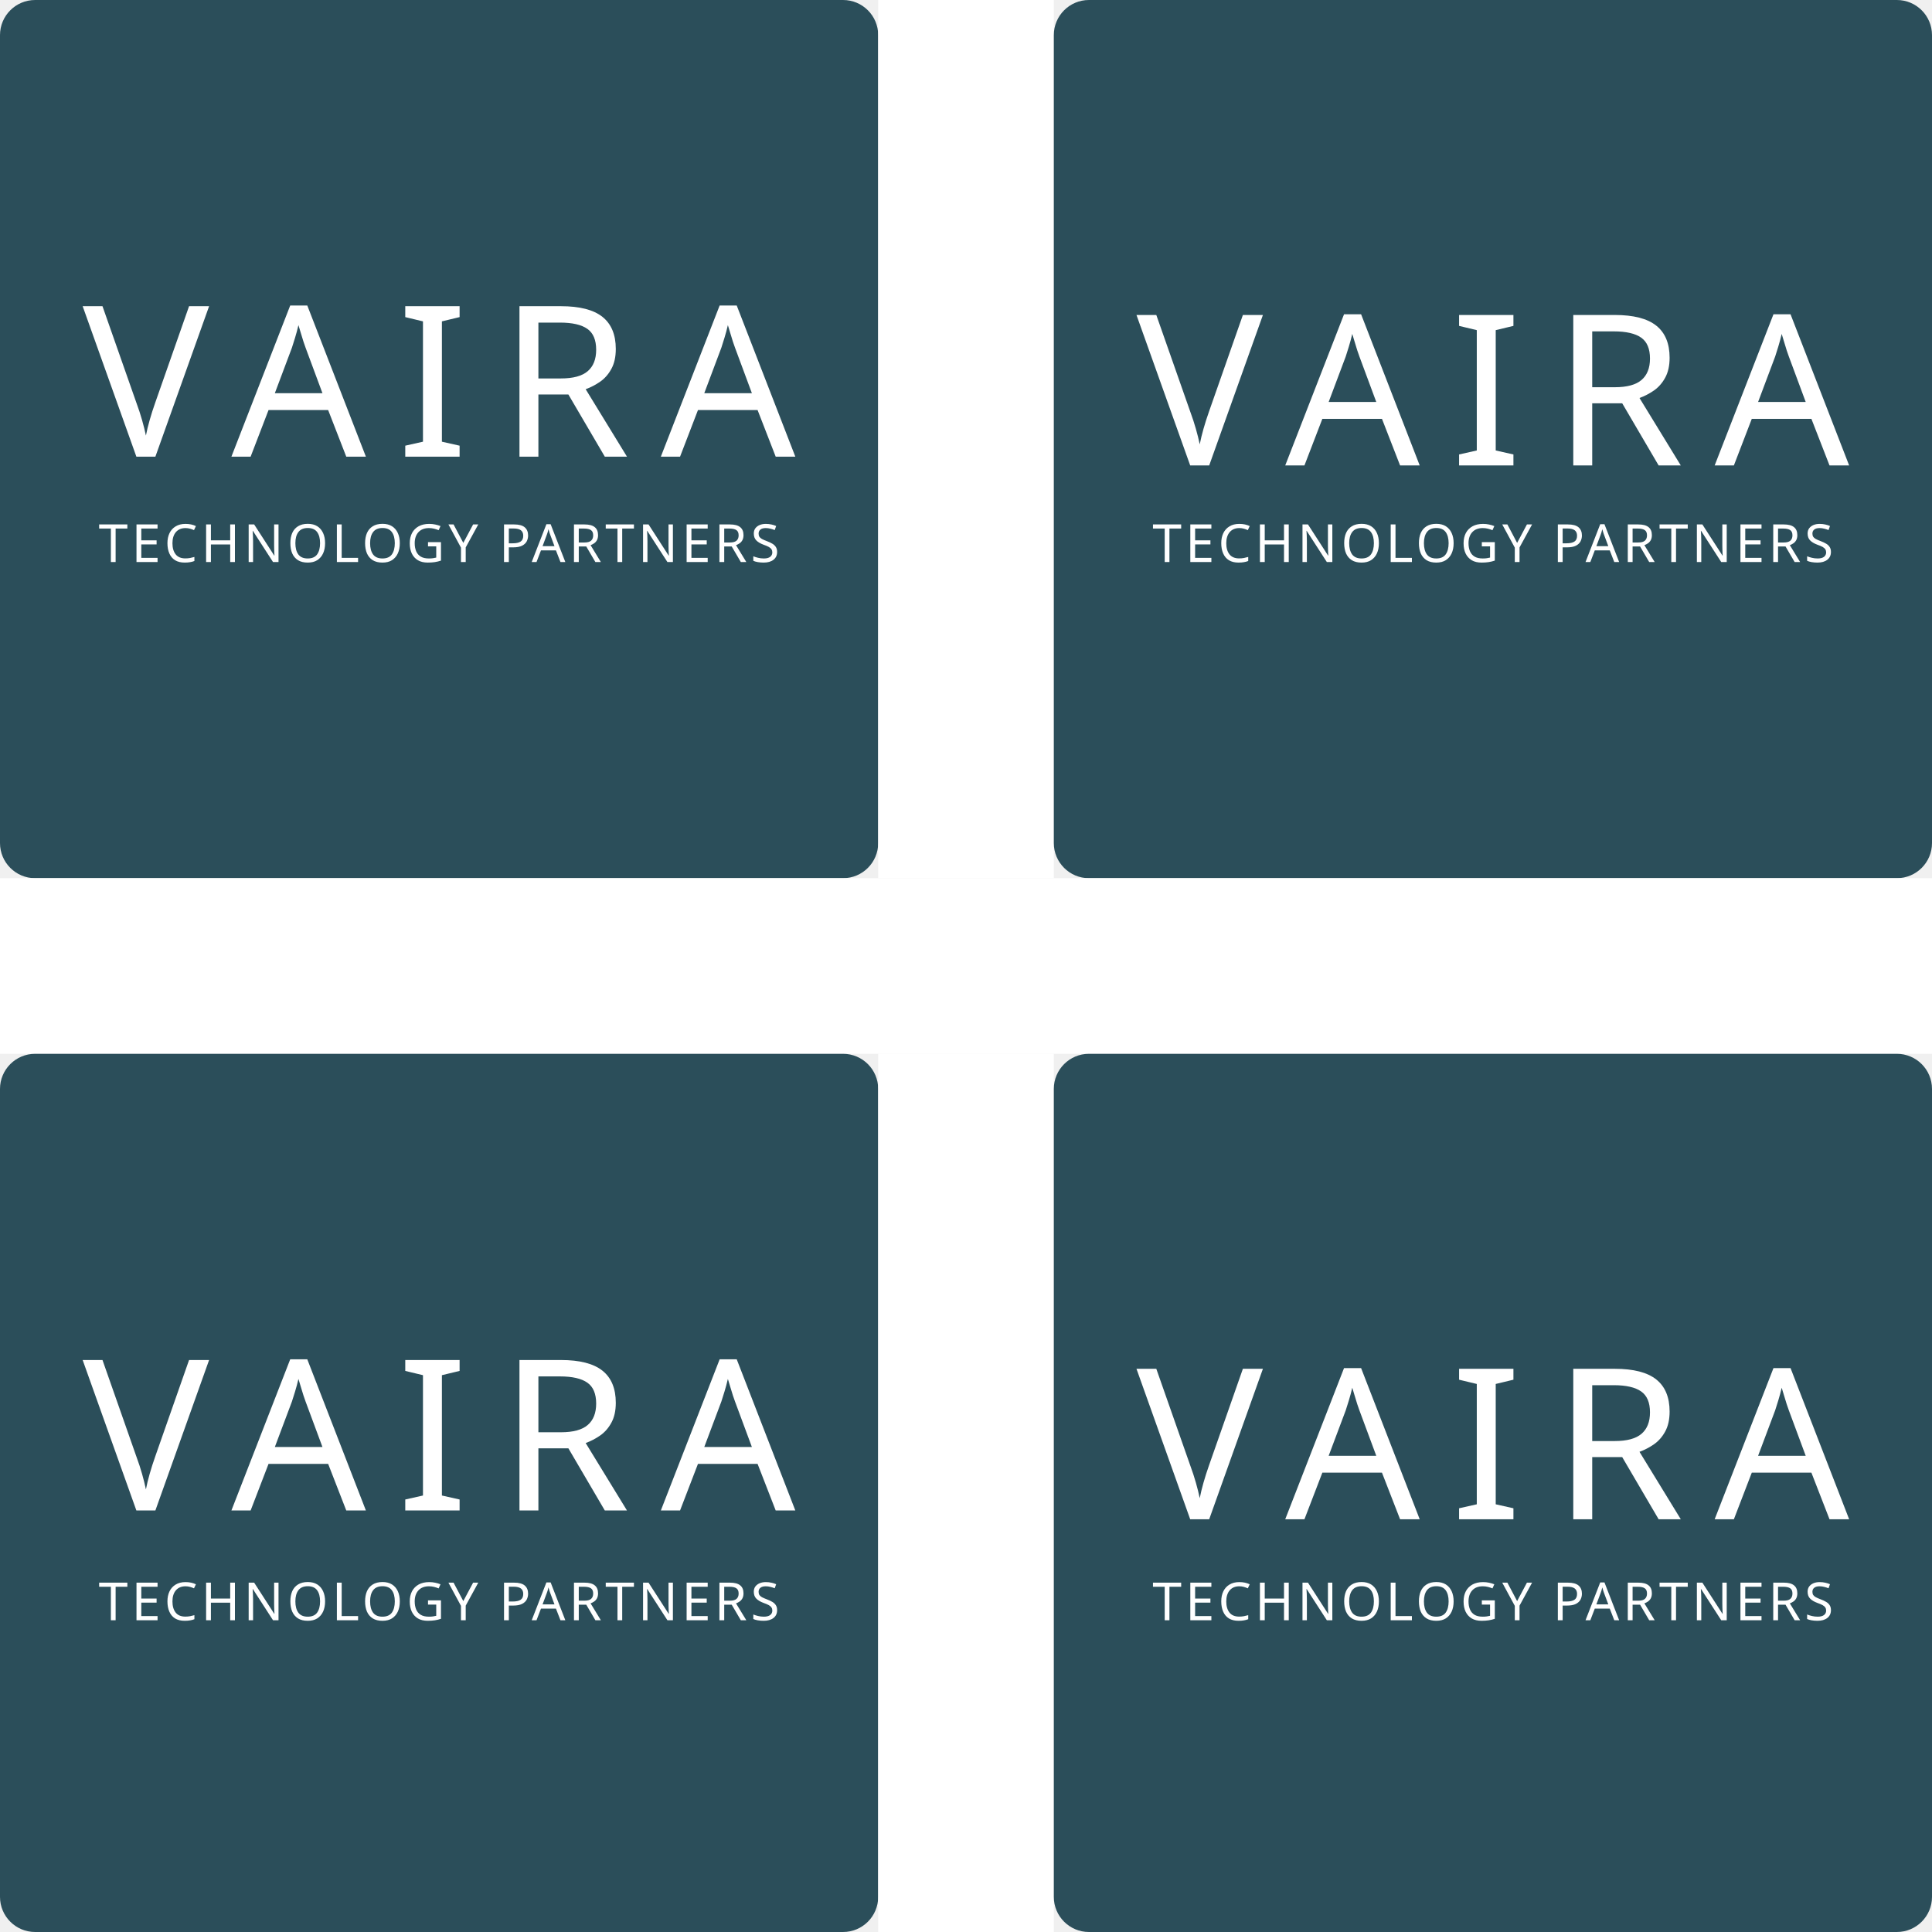
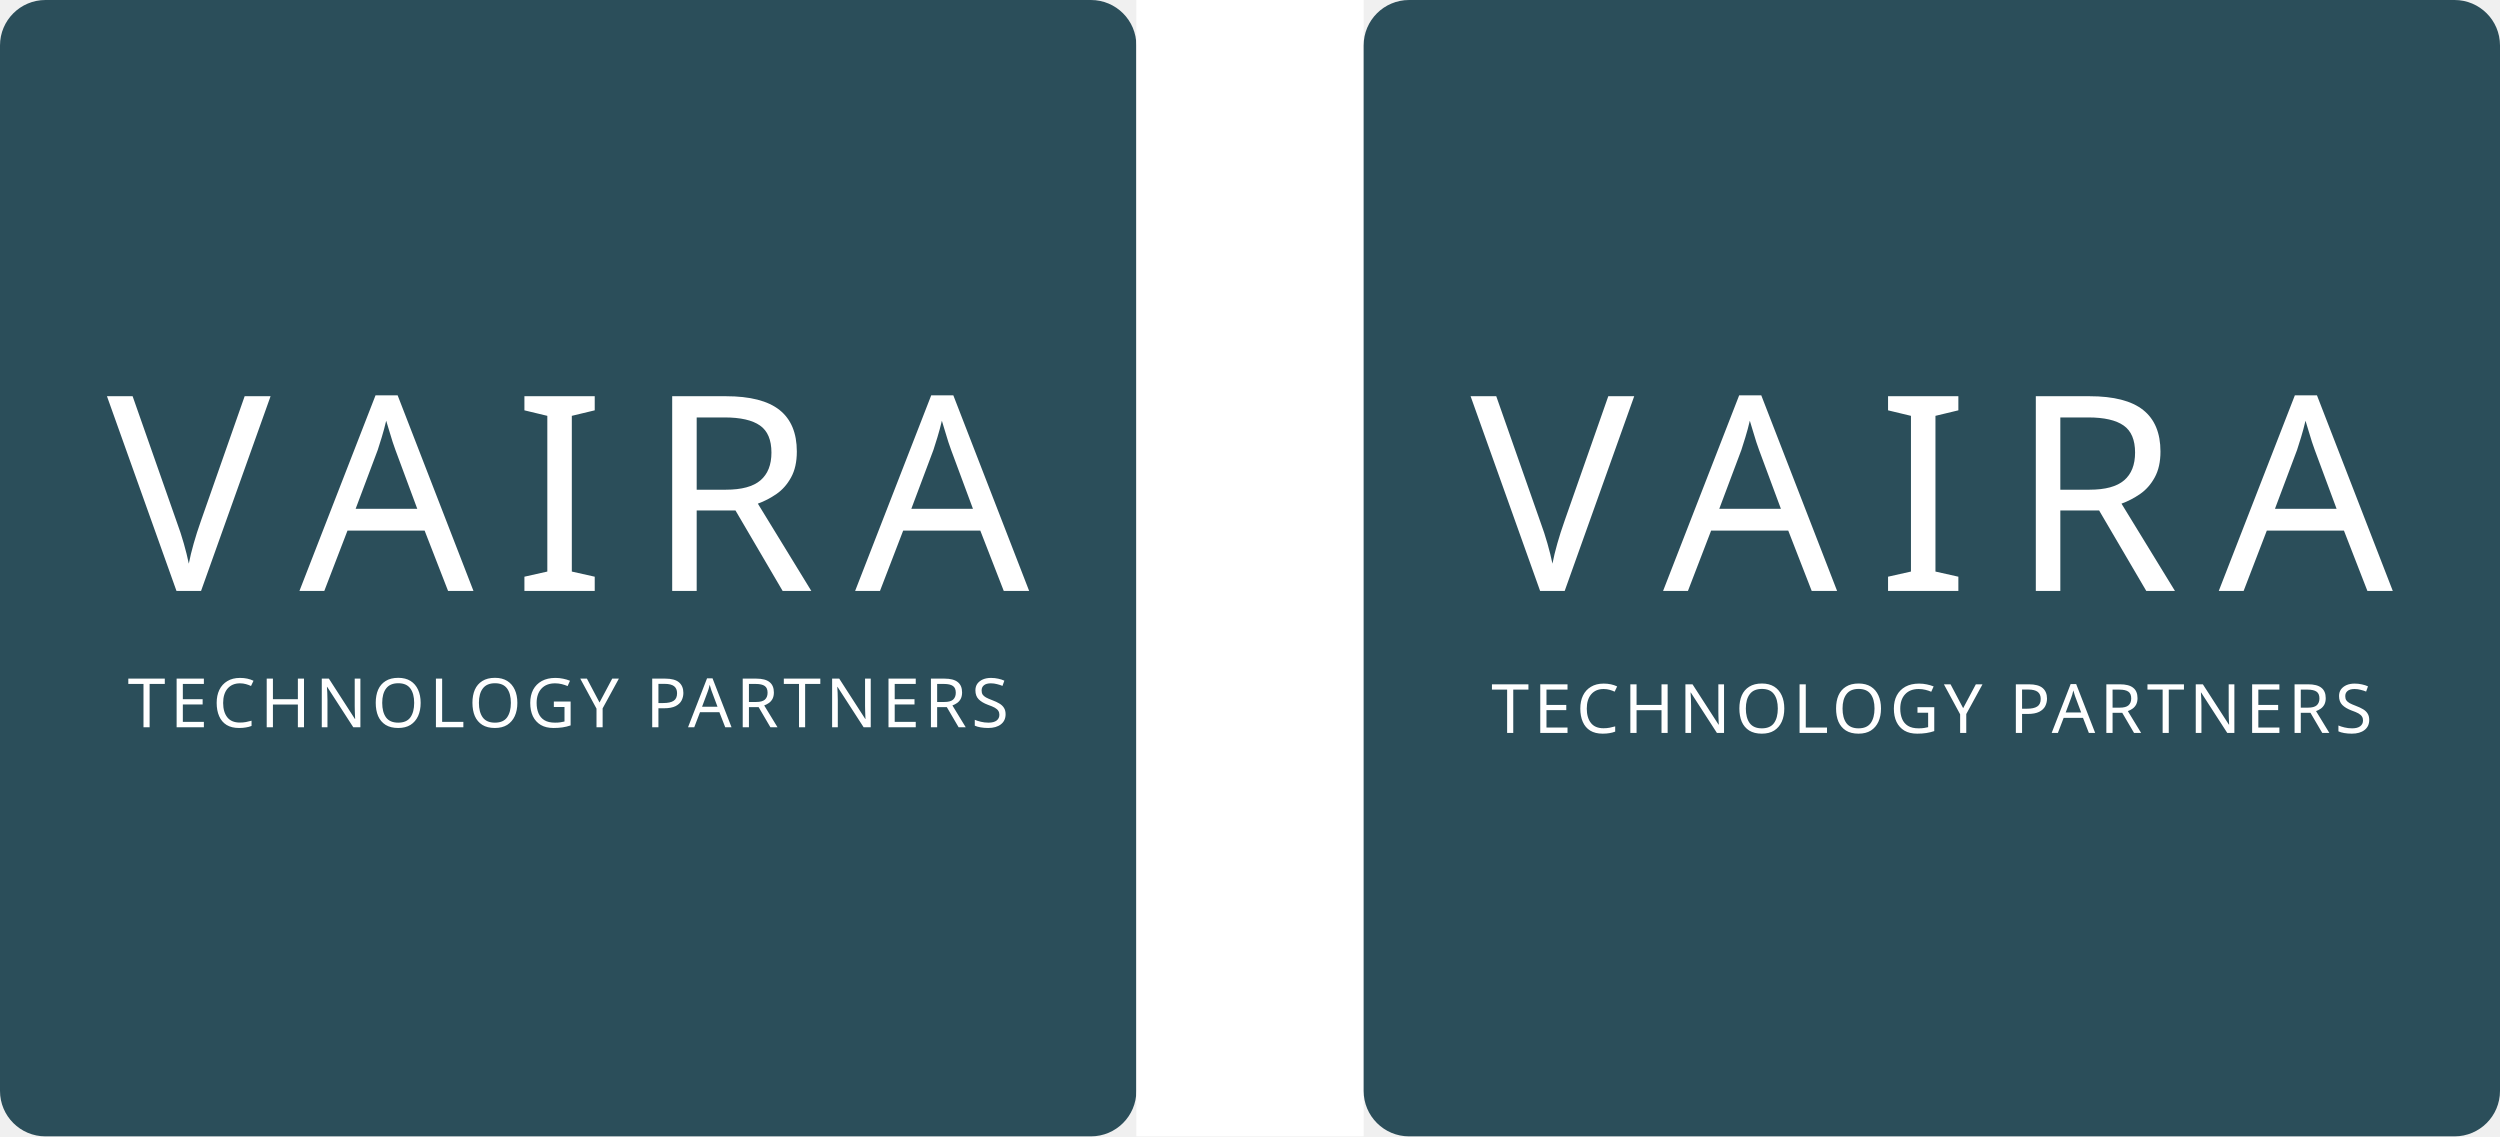
- <svg xmlns="http://www.w3.org/2000/svg" width="440mm" height="440mm" viewBox="0 0 440 440">
+ <svg xmlns="http://www.w3.org/2000/svg" width="440mm" height="200mm" viewBox="0 0 440 200">
  <rect x="0" y="0" width="200" height="200" rx="8" ry="8" fill="#2b4e5a" />
  <text x="100" y="104" font-family="Public Sans" font-size="48" letter-spacing="7" text-anchor="middle" fill="#ffffff">VAIRA</text>
  <text x="100" y="128" font-family="Public Sans" font-size="12" letter-spacing="0.8" text-anchor="middle" fill="#ffffff">TECHNOLOGY PARTNERS</text>
  <rect x="200" y="0" width="40" height="200" fill="#ffffff" />
  <rect x="240" y="0" width="200" height="200" rx="8" ry="8" fill="#2b4e5a" />
-   <text x="340" y="106" font-family="Public Sans" font-size="48" letter-spacing="7" text-anchor="middle" fill="#ffffff">VAIRA</text>
-   <text x="340" y="128" font-family="Public Sans" font-size="12" letter-spacing="0.8" text-anchor="middle" fill="#ffffff">TECHNOLOGY PARTNERS</text>
-   <rect x="0" y="200" width="440" height="40" fill="#ffffff" />
-   <rect x="0" y="240" width="200" height="200" rx="8" ry="8" fill="#2b4e5a" />
-   <text x="100" y="344" font-family="Public Sans" font-size="48" letter-spacing="7" text-anchor="middle" fill="#ffffff">VAIRA</text>
-   <text x="100" y="369" font-family="Public Sans" font-size="12" letter-spacing="0.8" text-anchor="middle" fill="#ffffff">TECHNOLOGY PARTNERS</text>
-   <rect x="200" y="240" width="40" height="200" fill="#ffffff" />
-   <rect x="240" y="240" width="200" height="200" rx="8" ry="8" fill="#2b4e5a" />
-   <text x="340" y="346" font-family="Public Sans" font-size="48" letter-spacing="7" text-anchor="middle" fill="#ffffff">VAIRA</text>
-   <text x="340" y="369" font-family="Public Sans" font-size="12" letter-spacing="0.8" text-anchor="middle" fill="#ffffff">TECHNOLOGY PARTNERS</text>
+   <text x="340" y="104" font-family="Public Sans" font-size="48" letter-spacing="7" text-anchor="middle" fill="#ffffff">VAIRA</text>
+   <text x="340" y="129" font-family="Public Sans" font-size="12" letter-spacing="0.8" text-anchor="middle" fill="#ffffff">TECHNOLOGY PARTNERS</text>
</svg>
